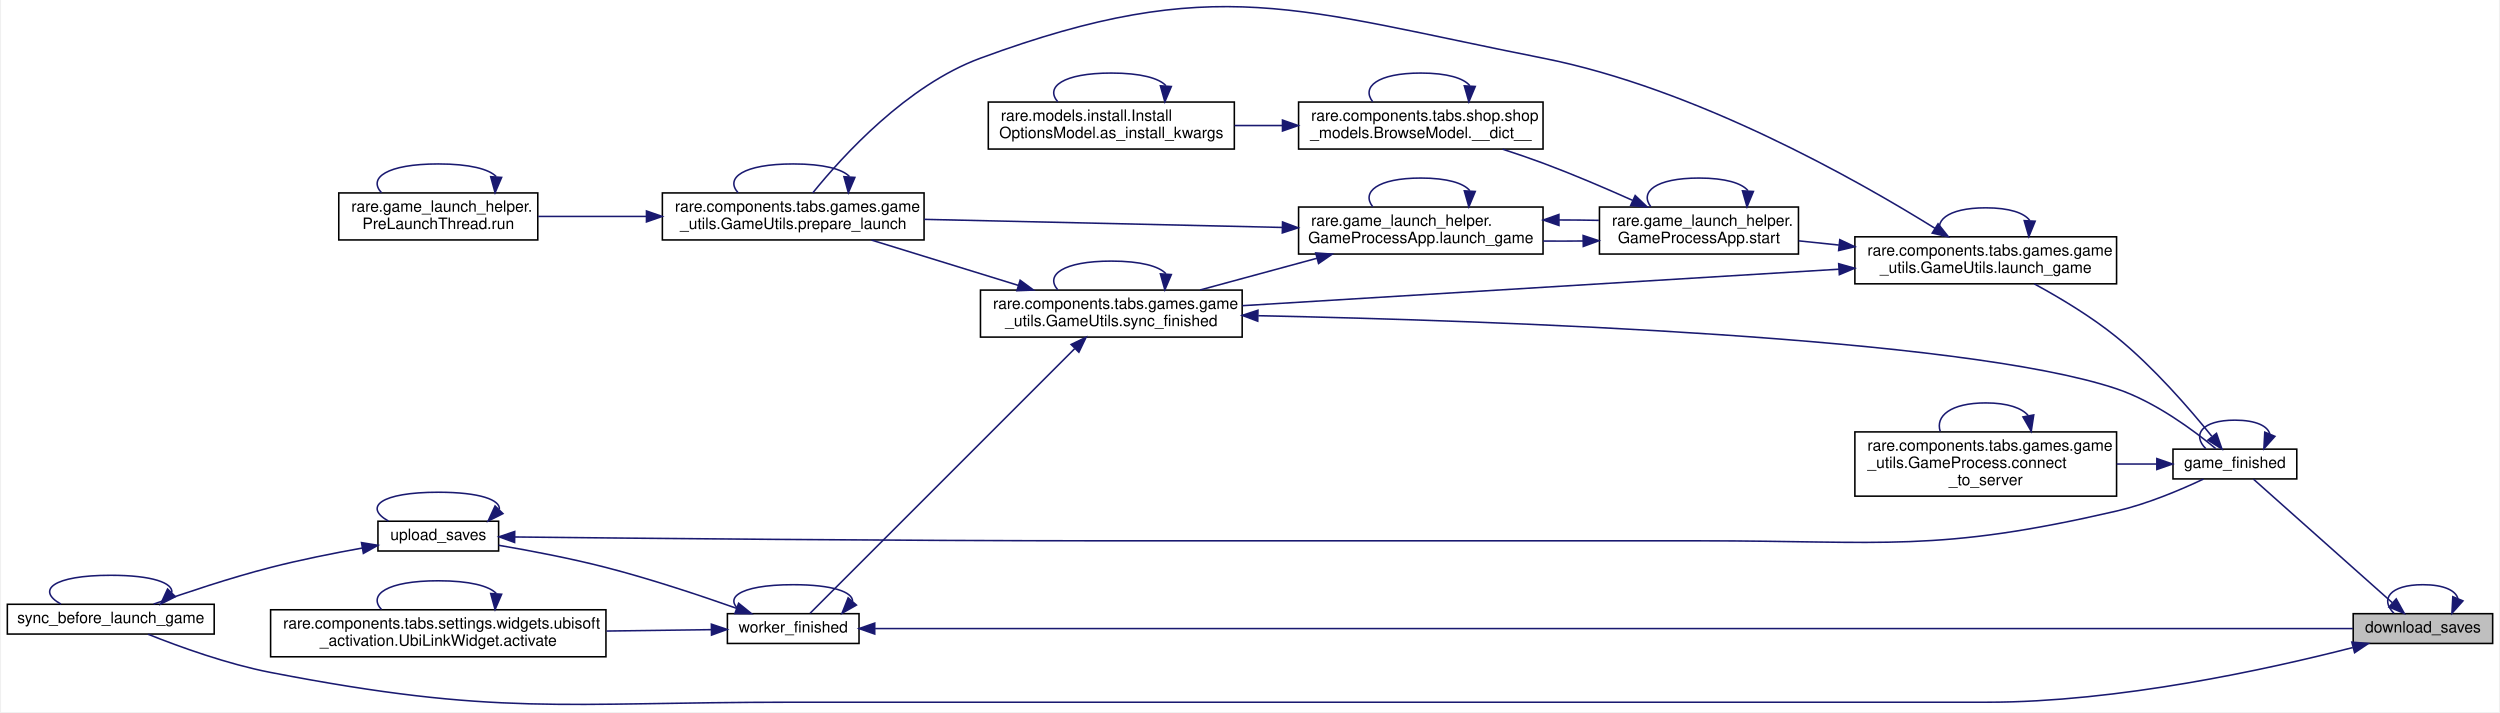
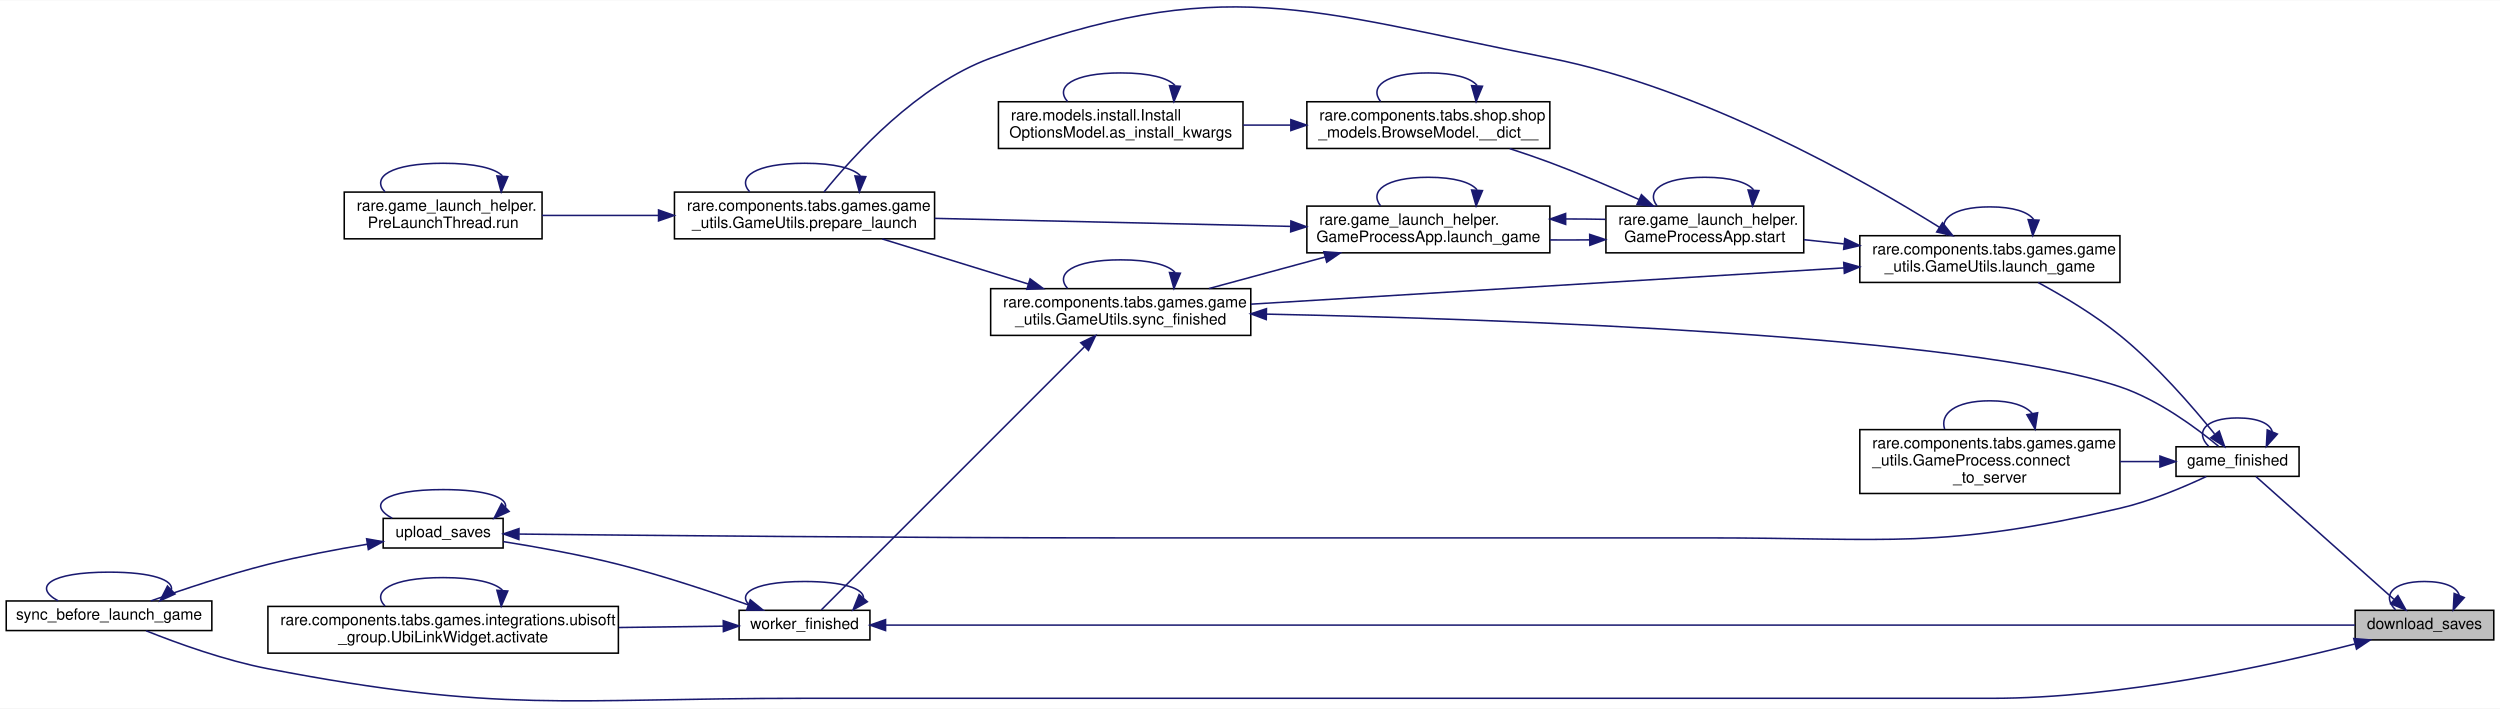
- <svg xmlns="http://www.w3.org/2000/svg" xmlns:xlink="http://www.w3.org/1999/xlink" width="1594pt" height="454pt" viewBox="0.00 0.00 1594.00 454.39">
-   <g id="graph0" class="graph" transform="scale(1 1) rotate(0) translate(4 450.39)">
-     <polygon fill="white" stroke="transparent" points="-4,4 -4,-450.39 1590,-450.39 1590,4 -4,4" />
+ <svg xmlns="http://www.w3.org/2000/svg" xmlns:xlink="http://www.w3.org/1999/xlink" width="1605pt" height="455pt" viewBox="0.00 0.00 1605.00 454.58">
+   <g id="graph0" class="graph" transform="scale(1 1) rotate(0) translate(4 450.58)">
+     <polygon fill="white" stroke="transparent" points="-4,4 -4,-450.58 1601,-450.58 1601,4 -4,4" />
    <g id="node1" class="node">
      <g id="a_node1">
        <a xlink:title=" ">
-           <polygon fill="#bfbfbf" stroke="black" points="1497,-39.77 1497,-58.77 1586,-58.77 1586,-39.77 1497,-39.77" />
-           <text text-anchor="middle" x="1541.5" y="-46.77" font-family="Helvetica,sans-Serif" font-size="10.00">download_saves</text>
+           <polygon fill="#bfbfbf" stroke="black" points="1508,-39.97 1508,-58.97 1597,-58.97 1597,-39.97 1508,-39.97" />
+           <text text-anchor="middle" x="1552.5" y="-46.97" font-family="Helvetica,sans-Serif" font-size="10.00">download_saves</text>
        </a>
      </g>
    </g>
    <g id="edge1" class="edge">
-       <path fill="none" stroke="midnightblue" d="M1563.82,-68.3C1562.6,-73.4 1555.16,-77.27 1541.5,-77.27 1520.17,-77.27 1514.01,-67.84 1523,-59.03" />
-       <polygon fill="midnightblue" stroke="midnightblue" points="1567.05,-66.94 1560,-59.03 1560.57,-69.61 1567.05,-66.94" />
+       <path fill="none" stroke="midnightblue" d="M1574.82,-68.5C1573.6,-73.6 1566.16,-77.47 1552.5,-77.47 1531.17,-77.47 1525.01,-68.03 1534,-59.23" />
+       <polygon fill="midnightblue" stroke="midnightblue" points="1578.05,-67.13 1571,-59.23 1571.57,-69.8 1578.05,-67.13" />
    </g>
    <g id="node2" class="node">
      <g id="a_node2">
        <a xlink:href="classrare_1_1components_1_1tabs_1_1games_1_1cloud__save__utils_1_1_cloud_save_utils.html#a970c7d031af196eae774c1e0fa78daab" target="_top" xlink:title=" ">
-           <polygon fill="white" stroke="black" points="1382,-144.77 1382,-163.77 1461,-163.77 1461,-144.77 1382,-144.77" />
-           <text text-anchor="middle" x="1421.5" y="-151.77" font-family="Helvetica,sans-Serif" font-size="10.00">game_finished</text>
+           <polygon fill="white" stroke="black" points="1393,-144.97 1393,-163.97 1472,-163.97 1472,-144.97 1393,-144.97" />
+           <text text-anchor="middle" x="1432.5" y="-151.97" font-family="Helvetica,sans-Serif" font-size="10.00">game_finished</text>
        </a>
      </g>
    </g>
    <g id="edge2" class="edge">
-       <path fill="none" stroke="midnightblue" d="M1521.93,-65.8C1497.01,-87.97 1453.54,-126.65 1433.36,-144.6" />
-       <polygon fill="midnightblue" stroke="midnightblue" points="1524.47,-68.22 1529.61,-58.96 1519.81,-62.99 1524.47,-68.22" />
+       <path fill="none" stroke="midnightblue" d="M1532.93,-65.99C1508.01,-88.17 1464.54,-126.85 1444.36,-144.8" />
+       <polygon fill="midnightblue" stroke="midnightblue" points="1535.47,-68.42 1540.61,-59.16 1530.81,-63.19 1535.47,-68.42" />
    </g>
    <g id="node15" class="node">
      <g id="a_node15">
        <a xlink:href="classrare_1_1components_1_1tabs_1_1games_1_1cloud__save__utils_1_1_cloud_save_utils.html#abb078ea24f03a8b8317000d4af7416de" target="_top" xlink:title=" ">
-           <polygon fill="white" stroke="black" points="0,-45.77 0,-64.77 132,-64.77 132,-45.77 0,-45.77" />
-           <text text-anchor="middle" x="66" y="-52.77" font-family="Helvetica,sans-Serif" font-size="10.00">sync_before_launch_game</text>
+           <polygon fill="white" stroke="black" points="0,-45.97 0,-64.97 132,-64.97 132,-45.97 0,-45.97" />
+           <text text-anchor="middle" x="66" y="-52.97" font-family="Helvetica,sans-Serif" font-size="10.00">sync_before_launch_game</text>
        </a>
      </g>
    </g>
    <g id="edge37" class="edge">
-       <path fill="none" stroke="midnightblue" d="M1496.73,-37.16C1442.46,-23.24 1346.9,-2.27 1263.5,-2.27 1263.5,-2.27 1263.5,-2.27 500.5,-2.27 352.48,-2.27 313.33,6.81 168,-21.27 140.39,-26.61 109.96,-37.59 89.79,-45.64" />
-       <polygon fill="midnightblue" stroke="midnightblue" points="1496.14,-40.62 1506.7,-39.76 1497.9,-33.85 1496.14,-40.62" />
+       <path fill="none" stroke="midnightblue" d="M1507.73,-37.36C1453.46,-23.43 1357.9,-2.47 1274.5,-2.47 1274.5,-2.47 1274.5,-2.47 511.5,-2.47 358.6,-2.47 318.15,7.41 168,-21.47 140.38,-26.78 109.96,-37.77 89.79,-45.82" />
+       <polygon fill="midnightblue" stroke="midnightblue" points="1507.14,-40.82 1517.7,-39.96 1508.9,-34.05 1507.14,-40.82" />
    </g>
    <g id="edge5" class="edge">
-       <path fill="none" stroke="midnightblue" d="M1443.82,-173.3C1442.6,-178.4 1435.16,-182.27 1421.5,-182.27 1400.17,-182.27 1394.01,-172.84 1403,-164.03" />
-       <polygon fill="midnightblue" stroke="midnightblue" points="1447.05,-171.94 1440,-164.03 1440.57,-174.61 1447.05,-171.94" />
+       <path fill="none" stroke="midnightblue" d="M1454.82,-173.5C1453.6,-178.6 1446.16,-182.47 1432.5,-182.47 1411.17,-182.47 1405.01,-173.03 1414,-164.23" />
+       <polygon fill="midnightblue" stroke="midnightblue" points="1458.05,-172.13 1451,-164.23 1451.57,-174.8 1458.05,-172.13" />
    </g>
    <g id="node3" class="node">
      <g id="a_node3">
        <a xlink:href="classrare_1_1components_1_1tabs_1_1games_1_1game__utils_1_1_game_process.html#a59c03cd7e6b87132c709e69907d4e0ed" target="_top" xlink:title=" ">
-           <polygon fill="white" stroke="black" points="1179,-133.77 1179,-174.77 1346,-174.77 1346,-133.77 1179,-133.77" />
-           <text text-anchor="start" x="1187" y="-162.77" font-family="Helvetica,sans-Serif" font-size="10.00">rare.components.tabs.games.game</text>
-           <text text-anchor="start" x="1187" y="-151.77" font-family="Helvetica,sans-Serif" font-size="10.00">_utils.GameProcess.connect</text>
-           <text text-anchor="middle" x="1262.5" y="-140.77" font-family="Helvetica,sans-Serif" font-size="10.00">_to_server</text>
+           <polygon fill="white" stroke="black" points="1190,-133.97 1190,-174.97 1357,-174.97 1357,-133.97 1190,-133.97" />
+           <text text-anchor="start" x="1198" y="-162.97" font-family="Helvetica,sans-Serif" font-size="10.00">rare.components.tabs.games.game</text>
+           <text text-anchor="start" x="1198" y="-151.97" font-family="Helvetica,sans-Serif" font-size="10.00">_utils.GameProcess.connect</text>
+           <text text-anchor="middle" x="1273.5" y="-140.97" font-family="Helvetica,sans-Serif" font-size="10.00">_to_server</text>
        </a>
      </g>
    </g>
    <g id="edge3" class="edge">
-       <path fill="none" stroke="midnightblue" d="M1371.65,-154.27C1363.49,-154.27 1354.83,-154.27 1346.09,-154.27" />
-       <polygon fill="midnightblue" stroke="midnightblue" points="1371.69,-157.77 1381.69,-154.27 1371.69,-150.77 1371.69,-157.77" />
+       <path fill="none" stroke="midnightblue" d="M1382.65,-154.47C1374.49,-154.47 1365.83,-154.47 1357.09,-154.47" />
+       <polygon fill="midnightblue" stroke="midnightblue" points="1382.69,-157.97 1392.69,-154.47 1382.69,-150.97 1382.69,-157.97" />
    </g>
    <g id="node4" class="node">
      <g id="a_node4">
        <a xlink:href="classrare_1_1components_1_1tabs_1_1games_1_1game__utils_1_1_game_utils.html#a6d84f785e188bb4dc5e05413dd1302ad" target="_top" xlink:title=" ">
-           <polygon fill="white" stroke="black" points="1179,-269.27 1179,-299.27 1346,-299.27 1346,-269.27 1179,-269.27" />
-           <text text-anchor="start" x="1187" y="-287.27" font-family="Helvetica,sans-Serif" font-size="10.00">rare.components.tabs.games.game</text>
-           <text text-anchor="middle" x="1262.5" y="-276.27" font-family="Helvetica,sans-Serif" font-size="10.00">_utils.GameUtils.launch_game</text>
+           <polygon fill="white" stroke="black" points="1190,-269.47 1190,-299.47 1357,-299.47 1357,-269.47 1190,-269.47" />
+           <text text-anchor="start" x="1198" y="-287.47" font-family="Helvetica,sans-Serif" font-size="10.00">rare.components.tabs.games.game</text>
+           <text text-anchor="middle" x="1273.5" y="-276.47" font-family="Helvetica,sans-Serif" font-size="10.00">_utils.GameUtils.launch_game</text>
        </a>
      </g>
    </g>
    <g id="edge6" class="edge">
-       <path fill="none" stroke="midnightblue" d="M1406.74,-172.02C1392.69,-189.44 1369.63,-216.1 1346,-235.27 1329.83,-248.39 1309.78,-260.38 1293.5,-269.22" />
-       <polygon fill="midnightblue" stroke="midnightblue" points="1409.76,-173.86 1413.23,-163.85 1404.27,-169.51 1409.76,-173.86" />
+       <path fill="none" stroke="midnightblue" d="M1417.74,-172.22C1403.69,-189.64 1380.63,-216.3 1357,-235.47 1340.83,-248.59 1320.78,-260.58 1304.5,-269.41" />
+       <polygon fill="midnightblue" stroke="midnightblue" points="1420.76,-174.05 1424.23,-164.04 1415.27,-169.7 1420.76,-174.05" />
    </g>
    <g id="edge4" class="edge">
-       <path fill="none" stroke="midnightblue" d="M1289.68,-185.13C1285.64,-189.97 1276.58,-193.27 1262.5,-193.27 1239.97,-193.27 1230.29,-184.81 1233.46,-175.14" />
-       <polygon fill="midnightblue" stroke="midnightblue" points="1293.15,-185.61 1291.54,-175.14 1286.27,-184.33 1293.15,-185.61" />
+       <path fill="none" stroke="midnightblue" d="M1300.68,-185.32C1296.64,-190.17 1287.58,-193.47 1273.5,-193.47 1250.97,-193.47 1241.29,-185.01 1244.46,-175.33" />
+       <polygon fill="midnightblue" stroke="midnightblue" points="1304.15,-185.8 1302.54,-175.33 1297.27,-184.53 1304.15,-185.8" />
    </g>
    <g id="edge7" class="edge">
-       <path fill="none" stroke="midnightblue" d="M1290.57,-309.73C1287.09,-314.45 1277.73,-317.77 1262.5,-317.77 1237.5,-317.77 1228.33,-308.83 1234.97,-299.43" />
-       <polygon fill="midnightblue" stroke="midnightblue" points="1294.05,-309.23 1290.03,-299.43 1287.06,-309.6 1294.05,-309.23" />
+       <path fill="none" stroke="midnightblue" d="M1301.57,-309.93C1298.09,-314.65 1288.73,-317.97 1273.5,-317.97 1248.5,-317.97 1239.33,-309.03 1245.97,-299.63" />
+       <polygon fill="midnightblue" stroke="midnightblue" points="1305.05,-309.43 1301.03,-299.63 1298.06,-309.8 1305.05,-309.43" />
    </g>
    <g id="node5" class="node">
      <g id="a_node5">
        <a xlink:href="classrare_1_1components_1_1tabs_1_1games_1_1game__utils_1_1_game_utils.html#a4edad8bd72770b4d0924575036a40a3c" target="_top" xlink:title=" ">
-           <polygon fill="white" stroke="black" points="418,-297.27 418,-327.27 585,-327.27 585,-297.27 418,-297.27" />
-           <text text-anchor="start" x="426" y="-315.27" font-family="Helvetica,sans-Serif" font-size="10.00">rare.components.tabs.games.game</text>
-           <text text-anchor="middle" x="501.5" y="-304.27" font-family="Helvetica,sans-Serif" font-size="10.00">_utils.GameUtils.prepare_launch</text>
+           <polygon fill="white" stroke="black" points="429,-297.47 429,-327.47 596,-327.47 596,-297.47 429,-297.47" />
+           <text text-anchor="start" x="437" y="-315.47" font-family="Helvetica,sans-Serif" font-size="10.00">rare.components.tabs.games.game</text>
+           <text text-anchor="middle" x="512.5" y="-304.47" font-family="Helvetica,sans-Serif" font-size="10.00">_utils.GameUtils.prepare_launch</text>
        </a>
      </g>
    </g>
    <g id="edge8" class="edge">
-       <path fill="none" stroke="midnightblue" d="M1230.22,-304.62C1179.96,-335.88 1077.02,-394.11 980,-413.27 823.47,-444.19 770.72,-468.42 621,-413.27 574.07,-395.99 533.09,-350.94 513.96,-327.28" />
-       <polygon fill="midnightblue" stroke="midnightblue" points="1232.08,-307.58 1238.69,-299.29 1228.36,-301.65 1232.08,-307.58" />
+       <path fill="none" stroke="midnightblue" d="M1241.22,-304.82C1190.96,-336.07 1088.02,-394.31 991,-413.47 834.47,-444.38 781.72,-468.62 632,-413.47 585.07,-396.18 544.09,-351.14 524.96,-327.48" />
+       <polygon fill="midnightblue" stroke="midnightblue" points="1243.08,-307.78 1249.69,-299.49 1239.36,-301.85 1243.08,-307.78" />
    </g>
    <g id="node7" class="node">
      <g id="a_node7">
        <a xlink:href="classrare_1_1game__launch__helper_1_1_game_process_app.html#a711d1d7df9874db34971779c941c4e5e" target="_top" xlink:title=" ">
-           <polygon fill="white" stroke="black" points="1016,-288.27 1016,-318.27 1143,-318.27 1143,-288.27 1016,-288.27" />
-           <text text-anchor="start" x="1024" y="-306.27" font-family="Helvetica,sans-Serif" font-size="10.00">rare.game_launch_helper.</text>
-           <text text-anchor="middle" x="1079.5" y="-295.27" font-family="Helvetica,sans-Serif" font-size="10.00">GameProcessApp.start</text>
+           <polygon fill="white" stroke="black" points="1027,-288.47 1027,-318.47 1154,-318.47 1154,-288.47 1027,-288.47" />
+           <text text-anchor="start" x="1035" y="-306.47" font-family="Helvetica,sans-Serif" font-size="10.00">rare.game_launch_helper.</text>
+           <text text-anchor="middle" x="1090.5" y="-295.47" font-family="Helvetica,sans-Serif" font-size="10.00">GameProcessApp.start</text>
        </a>
      </g>
    </g>
    <g id="edge12" class="edge">
-       <path fill="none" stroke="midnightblue" d="M1168.77,-294.01C1160.1,-294.92 1151.45,-295.82 1143.16,-296.69" />
-       <polygon fill="midnightblue" stroke="midnightblue" points="1169.37,-297.46 1178.94,-292.94 1168.63,-290.5 1169.37,-297.46" />
+       <path fill="none" stroke="midnightblue" d="M1179.77,-294.2C1171.1,-295.11 1162.45,-296.02 1154.16,-296.89" />
+       <polygon fill="midnightblue" stroke="midnightblue" points="1180.37,-297.66 1189.94,-293.13 1179.63,-290.7 1180.37,-297.66" />
    </g>
    <g id="node11" class="node">
      <g id="a_node11">
        <a xlink:href="classrare_1_1components_1_1tabs_1_1games_1_1game__utils_1_1_game_utils.html#aa5166679a6b1c69dd24d2e6faa34dc7b" target="_top" xlink:title=" ">
-           <polygon fill="white" stroke="black" points="621,-235.27 621,-265.27 788,-265.27 788,-235.27 621,-235.27" />
-           <text text-anchor="start" x="629" y="-253.27" font-family="Helvetica,sans-Serif" font-size="10.00">rare.components.tabs.games.game</text>
-           <text text-anchor="middle" x="704.5" y="-242.27" font-family="Helvetica,sans-Serif" font-size="10.00">_utils.GameUtils.sync_finished</text>
+           <polygon fill="white" stroke="black" points="632,-235.47 632,-265.47 799,-265.47 799,-235.47 632,-235.47" />
+           <text text-anchor="start" x="640" y="-253.47" font-family="Helvetica,sans-Serif" font-size="10.00">rare.components.tabs.games.game</text>
+           <text text-anchor="middle" x="715.5" y="-242.47" font-family="Helvetica,sans-Serif" font-size="10.00">_utils.GameUtils.sync_finished</text>
        </a>
      </g>
    </g>
    <g id="edge36" class="edge">
-       <path fill="none" stroke="midnightblue" d="M1168.79,-278.6C1062.53,-272.1 889.97,-261.55 788.14,-255.32" />
-       <polygon fill="midnightblue" stroke="midnightblue" points="1168.67,-282.1 1178.86,-279.22 1169.09,-275.11 1168.67,-282.1" />
+       <path fill="none" stroke="midnightblue" d="M1179.79,-278.8C1073.53,-272.3 900.97,-261.75 799.14,-255.52" />
+       <polygon fill="midnightblue" stroke="midnightblue" points="1179.67,-282.3 1189.86,-279.42 1180.09,-275.31 1179.67,-282.3" />
    </g>
    <g id="edge9" class="edge">
-       <path fill="none" stroke="midnightblue" d="M537.39,-337.73C532.94,-342.45 520.97,-345.77 501.5,-345.77 469.54,-345.77 457.81,-336.83 466.3,-327.43" />
-       <polygon fill="midnightblue" stroke="midnightblue" points="540.86,-337.17 536.7,-327.43 533.88,-337.64 540.86,-337.17" />
+       <path fill="none" stroke="midnightblue" d="M548.39,-337.93C543.94,-342.65 531.97,-345.97 512.5,-345.97 480.54,-345.97 468.81,-337.03 477.3,-327.63" />
+       <polygon fill="midnightblue" stroke="midnightblue" points="551.86,-337.37 547.7,-327.63 544.88,-337.84 551.86,-337.37" />
    </g>
    <g id="node6" class="node">
      <g id="a_node6">
        <a xlink:href="classrare_1_1game__launch__helper_1_1_pre_launch_thread.html#a670fe67276cb94775a042958fe2c79d4" target="_top" xlink:title=" ">
-           <polygon fill="white" stroke="black" points="211.5,-297.27 211.5,-327.27 338.5,-327.27 338.5,-297.27 211.5,-297.27" />
-           <text text-anchor="start" x="219.5" y="-315.27" font-family="Helvetica,sans-Serif" font-size="10.00">rare.game_launch_helper.</text>
-           <text text-anchor="middle" x="275" y="-304.27" font-family="Helvetica,sans-Serif" font-size="10.00">PreLaunchThread.run</text>
+           <polygon fill="white" stroke="black" points="217,-297.47 217,-327.47 344,-327.47 344,-297.47 217,-297.47" />
+           <text text-anchor="start" x="225" y="-315.47" font-family="Helvetica,sans-Serif" font-size="10.00">rare.game_launch_helper.</text>
+           <text text-anchor="middle" x="280.5" y="-304.47" font-family="Helvetica,sans-Serif" font-size="10.00">PreLaunchThread.run</text>
        </a>
      </g>
    </g>
    <g id="edge10" class="edge">
-       <path fill="none" stroke="midnightblue" d="M407.65,-312.27C384.47,-312.27 360.14,-312.27 338.79,-312.27" />
-       <polygon fill="midnightblue" stroke="midnightblue" points="407.86,-315.77 417.86,-312.27 407.86,-308.77 407.86,-315.77" />
+       <path fill="none" stroke="midnightblue" d="M418.53,-312.47C393.47,-312.47 366.97,-312.47 344.01,-312.47" />
+       <polygon fill="midnightblue" stroke="midnightblue" points="418.79,-315.97 428.79,-312.47 418.79,-308.97 418.79,-315.97" />
    </g>
    <g id="edge11" class="edge">
-       <path fill="none" stroke="midnightblue" d="M311.96,-337.73C307.37,-342.45 295.05,-345.77 275,-345.77 242.09,-345.77 230.01,-336.83 238.75,-327.43" />
-       <polygon fill="midnightblue" stroke="midnightblue" points="315.43,-337.17 311.25,-327.43 308.45,-337.65 315.43,-337.17" />
+       <path fill="none" stroke="midnightblue" d="M318.53,-337.93C313.81,-342.65 301.13,-345.97 280.5,-345.97 246.64,-345.97 234.21,-337.03 243.21,-327.63" />
+       <polygon fill="midnightblue" stroke="midnightblue" points="321.99,-337.35 317.79,-327.63 315.01,-337.85 321.99,-337.35" />
    </g>
    <g id="edge35" class="edge">
-       <path fill="none" stroke="midnightblue" d="M1110.77,-328.73C1106.89,-333.45 1096.47,-336.77 1079.5,-336.77 1051.66,-336.77 1041.43,-327.83 1048.83,-318.43" />
-       <polygon fill="midnightblue" stroke="midnightblue" points="1114.25,-328.21 1110.17,-318.43 1107.26,-328.62 1114.25,-328.21" />
+       <path fill="none" stroke="midnightblue" d="M1121.77,-328.93C1117.89,-333.65 1107.47,-336.97 1090.5,-336.97 1062.66,-336.97 1052.43,-328.03 1059.83,-318.63" />
+       <polygon fill="midnightblue" stroke="midnightblue" points="1125.25,-328.41 1121.17,-318.63 1118.26,-328.81 1125.25,-328.41" />
    </g>
    <g id="node8" class="node">
      <g id="a_node8">
        <a xlink:href="classrare_1_1components_1_1tabs_1_1shop_1_1shop__models_1_1_browse_model.html#a563276b55376fdd9f495c321c5408906" target="_top" xlink:title=" ">
-           <polygon fill="white" stroke="black" points="824,-355.27 824,-385.27 980,-385.27 980,-355.27 824,-355.27" />
-           <text text-anchor="start" x="832" y="-373.27" font-family="Helvetica,sans-Serif" font-size="10.00">rare.components.tabs.shop.shop</text>
-           <text text-anchor="middle" x="902" y="-362.27" font-family="Helvetica,sans-Serif" font-size="10.00">_models.BrowseModel.__dict__</text>
+           <polygon fill="white" stroke="black" points="835,-355.47 835,-385.47 991,-385.47 991,-355.47 835,-355.47" />
+           <text text-anchor="start" x="843" y="-373.47" font-family="Helvetica,sans-Serif" font-size="10.00">rare.components.tabs.shop.shop</text>
+           <text text-anchor="middle" x="913" y="-362.47" font-family="Helvetica,sans-Serif" font-size="10.00">_models.BrowseModel.__dict__</text>
        </a>
      </g>
    </g>
    <g id="edge13" class="edge">
-       <path fill="none" stroke="midnightblue" d="M1037.14,-322.53C1019.68,-330.34 999.03,-339.18 980,-346.27 971.73,-349.35 962.87,-352.37 954.21,-355.17" />
-       <polygon fill="midnightblue" stroke="midnightblue" points="1038.81,-325.62 1046.48,-318.31 1035.92,-319.24 1038.81,-325.62" />
+       <path fill="none" stroke="midnightblue" d="M1048.14,-322.73C1030.68,-330.54 1010.03,-339.37 991,-346.47 982.73,-349.55 973.87,-352.57 965.21,-355.37" />
+       <polygon fill="midnightblue" stroke="midnightblue" points="1049.81,-325.81 1057.48,-318.51 1046.92,-319.43 1049.81,-325.81" />
    </g>
    <g id="node10" class="node">
      <g id="a_node10">
        <a xlink:href="classrare_1_1game__launch__helper_1_1_game_process_app.html#a62864ecc73de3f9e4a009737d0c01f01" target="_top" xlink:title=" ">
-           <polygon fill="white" stroke="black" points="824,-288.27 824,-318.27 980,-318.27 980,-288.27 824,-288.27" />
-           <text text-anchor="start" x="832" y="-306.27" font-family="Helvetica,sans-Serif" font-size="10.00">rare.game_launch_helper.</text>
-           <text text-anchor="middle" x="902" y="-295.27" font-family="Helvetica,sans-Serif" font-size="10.00">GameProcessApp.launch_game</text>
+           <polygon fill="white" stroke="black" points="835,-288.47 835,-318.47 991,-318.47 991,-288.47 835,-288.47" />
+           <text text-anchor="start" x="843" y="-306.47" font-family="Helvetica,sans-Serif" font-size="10.00">rare.game_launch_helper.</text>
+           <text text-anchor="middle" x="913" y="-295.47" font-family="Helvetica,sans-Serif" font-size="10.00">GameProcessApp.launch_game</text>
        </a>
      </g>
    </g>
    <g id="edge17" class="edge">
-       <path fill="none" stroke="midnightblue" d="M1005.52,-296.61C997.14,-296.51 988.57,-296.5 980.13,-296.57" />
-       <polygon fill="midnightblue" stroke="midnightblue" points="1005.58,-300.11 1015.64,-296.77 1005.69,-293.11 1005.58,-300.11" />
+       <path fill="none" stroke="midnightblue" d="M1016.52,-296.8C1008.14,-296.71 999.57,-296.69 991.13,-296.76" />
+       <polygon fill="midnightblue" stroke="midnightblue" points="1016.58,-300.31 1026.64,-296.97 1016.69,-293.31 1016.58,-300.31" />
    </g>
    <g id="edge14" class="edge">
-       <path fill="none" stroke="midnightblue" d="M933.27,-395.73C929.39,-400.45 918.97,-403.77 902,-403.77 874.16,-403.77 863.93,-394.83 871.33,-385.43" />
-       <polygon fill="midnightblue" stroke="midnightblue" points="936.75,-395.21 932.67,-385.43 929.76,-395.62 936.75,-395.21" />
+       <path fill="none" stroke="midnightblue" d="M944.27,-395.93C940.39,-400.65 929.97,-403.97 913,-403.97 885.16,-403.97 874.93,-395.03 882.33,-385.63" />
+       <polygon fill="midnightblue" stroke="midnightblue" points="947.75,-395.41 943.67,-385.63 940.76,-395.81 947.75,-395.41" />
    </g>
    <g id="node9" class="node">
      <g id="a_node9">
        <a xlink:href="classrare_1_1models_1_1install_1_1_install_options_model.html#aa751cfbb4ac95de3ceb26796312aeab8" target="_top" xlink:title=" ">
-           <polygon fill="white" stroke="black" points="626,-355.27 626,-385.27 783,-385.27 783,-355.27 626,-355.27" />
-           <text text-anchor="start" x="634" y="-373.27" font-family="Helvetica,sans-Serif" font-size="10.00">rare.models.install.Install</text>
-           <text text-anchor="middle" x="704.5" y="-362.27" font-family="Helvetica,sans-Serif" font-size="10.00">OptionsModel.as_install_kwargs</text>
+           <polygon fill="white" stroke="black" points="637,-355.47 637,-385.47 794,-385.47 794,-355.47 637,-355.47" />
+           <text text-anchor="start" x="645" y="-373.47" font-family="Helvetica,sans-Serif" font-size="10.00">rare.models.install.Install</text>
+           <text text-anchor="middle" x="715.5" y="-362.47" font-family="Helvetica,sans-Serif" font-size="10.00">OptionsModel.as_install_kwargs</text>
        </a>
      </g>
    </g>
    <g id="edge15" class="edge">
-       <path fill="none" stroke="midnightblue" d="M813.64,-370.27C803.49,-370.27 793.18,-370.27 783.17,-370.27" />
-       <polygon fill="midnightblue" stroke="midnightblue" points="813.73,-373.77 823.73,-370.27 813.73,-366.77 813.73,-373.77" />
+       <path fill="none" stroke="midnightblue" d="M824.64,-370.47C814.49,-370.47 804.18,-370.47 794.17,-370.47" />
+       <polygon fill="midnightblue" stroke="midnightblue" points="824.73,-373.97 834.73,-370.47 824.73,-366.97 824.73,-373.97" />
    </g>
    <g id="edge16" class="edge">
-       <path fill="none" stroke="midnightblue" d="M739.33,-395.73C735,-400.45 723.4,-403.77 704.5,-403.77 673.49,-403.77 662.11,-394.83 670.34,-385.43" />
-       <polygon fill="midnightblue" stroke="midnightblue" points="742.8,-395.18 738.66,-385.43 735.81,-395.64 742.8,-395.18" />
+       <path fill="none" stroke="midnightblue" d="M750.33,-395.93C746,-400.65 734.4,-403.97 715.5,-403.97 684.49,-403.97 673.11,-395.03 681.34,-385.63" />
+       <polygon fill="midnightblue" stroke="midnightblue" points="753.8,-395.38 749.66,-385.63 746.81,-395.83 753.8,-395.38" />
    </g>
    <g id="edge19" class="edge">
-       <path fill="none" stroke="midnightblue" d="M813.43,-305.25C745.43,-306.78 651.79,-308.9 585.08,-310.41" />
-       <polygon fill="midnightblue" stroke="midnightblue" points="813.77,-308.74 823.69,-305.02 813.62,-301.74 813.77,-308.74" />
+       <path fill="none" stroke="midnightblue" d="M824.43,-305.45C756.43,-306.98 662.79,-309.1 596.08,-310.6" />
+       <polygon fill="midnightblue" stroke="midnightblue" points="824.77,-308.94 834.69,-305.21 824.62,-301.94 824.77,-308.94" />
    </g>
    <g id="edge20" class="edge">
-       <path fill="none" stroke="midnightblue" d="M990.19,-310.02C998.77,-310.02 1007.37,-309.94 1015.64,-309.77" />
-       <polygon fill="midnightblue" stroke="midnightblue" points="990.15,-306.52 980.13,-309.98 990.12,-313.52 990.15,-306.52" />
+       <path fill="none" stroke="midnightblue" d="M1001.19,-310.22C1009.77,-310.22 1018.37,-310.14 1026.64,-309.97" />
+       <polygon fill="midnightblue" stroke="midnightblue" points="1001.15,-306.72 991.13,-310.17 1001.12,-313.72 1001.15,-306.72" />
    </g>
    <g id="edge18" class="edge">
-       <path fill="none" stroke="midnightblue" d="M933.27,-328.73C929.39,-333.45 918.97,-336.77 902,-336.77 874.16,-336.77 863.93,-327.83 871.33,-318.43" />
-       <polygon fill="midnightblue" stroke="midnightblue" points="936.75,-328.21 932.67,-318.43 929.76,-328.62 936.75,-328.21" />
+       <path fill="none" stroke="midnightblue" d="M944.27,-328.93C940.39,-333.65 929.97,-336.97 913,-336.97 885.16,-336.97 874.93,-328.03 882.33,-318.63" />
+       <polygon fill="midnightblue" stroke="midnightblue" points="947.75,-328.41 943.67,-318.63 940.76,-328.81 947.75,-328.41" />
    </g>
    <g id="edge21" class="edge">
-       <path fill="none" stroke="midnightblue" d="M835.7,-285.57C811.53,-279.02 784.37,-271.65 761.14,-265.35" />
-       <polygon fill="midnightblue" stroke="midnightblue" points="834.93,-288.99 845.5,-288.23 836.76,-282.23 834.93,-288.99" />
+       <path fill="none" stroke="midnightblue" d="M846.7,-285.77C822.53,-279.21 795.37,-271.85 772.14,-265.55" />
+       <polygon fill="midnightblue" stroke="midnightblue" points="845.93,-289.18 856.5,-288.42 847.76,-282.43 845.93,-289.18" />
    </g>
    <g id="edge22" class="edge">
-       <path fill="none" stroke="midnightblue" d="M798.28,-248.92C950.71,-245.76 1247.11,-235.44 1346,-202.27 1370.8,-193.95 1395.51,-175.52 1409.32,-164.07" />
-       <polygon fill="midnightblue" stroke="midnightblue" points="797.93,-245.42 788,-249.13 798.07,-252.42 797.93,-245.42" />
+       <path fill="none" stroke="midnightblue" d="M809.28,-249.12C961.71,-245.96 1258.11,-235.63 1357,-202.47 1381.8,-194.15 1406.51,-175.71 1420.32,-164.26" />
+       <polygon fill="midnightblue" stroke="midnightblue" points="808.93,-245.62 799,-249.32 809.07,-252.62 808.93,-245.62" />
    </g>
    <g id="edge23" class="edge">
-       <path fill="none" stroke="midnightblue" d="M645.02,-268.31C615.31,-277.47 579.63,-288.48 551.41,-297.19" />
-       <polygon fill="midnightblue" stroke="midnightblue" points="646.32,-271.57 654.84,-265.28 644.26,-264.88 646.32,-271.57" />
+       <path fill="none" stroke="midnightblue" d="M656.02,-268.51C626.31,-277.67 590.63,-288.68 562.41,-297.38" />
+       <polygon fill="midnightblue" stroke="midnightblue" points="657.32,-271.77 665.84,-265.48 655.26,-265.08 657.32,-271.77" />
    </g>
    <g id="edge24" class="edge">
-       <path fill="none" stroke="midnightblue" d="M739.33,-275.73C735,-280.45 723.4,-283.77 704.5,-283.77 673.49,-283.77 662.11,-274.83 670.34,-265.43" />
-       <polygon fill="midnightblue" stroke="midnightblue" points="742.8,-275.18 738.66,-265.43 735.81,-275.64 742.8,-275.18" />
+       <path fill="none" stroke="midnightblue" d="M750.33,-275.93C746,-280.65 734.4,-283.97 715.5,-283.97 684.49,-283.97 673.11,-275.03 681.34,-265.63" />
+       <polygon fill="midnightblue" stroke="midnightblue" points="753.8,-275.38 749.66,-265.63 746.81,-275.83 753.8,-275.38" />
    </g>
    <g id="node12" class="node">
      <g id="a_node12">
        <a xlink:href="classrare_1_1components_1_1tabs_1_1games_1_1cloud__save__utils_1_1_cloud_save_utils.html#a305cbdbdf1c59aacea30610a562ac40d" target="_top" xlink:title=" ">
-           <polygon fill="white" stroke="black" points="459.5,-39.77 459.5,-58.77 543.5,-58.77 543.5,-39.77 459.5,-39.77" />
-           <text text-anchor="middle" x="501.5" y="-46.77" font-family="Helvetica,sans-Serif" font-size="10.00">worker_finished</text>
+           <polygon fill="white" stroke="black" points="470.5,-39.97 470.5,-58.97 554.5,-58.97 554.5,-39.97 470.5,-39.97" />
+           <text text-anchor="middle" x="512.5" y="-46.97" font-family="Helvetica,sans-Serif" font-size="10.00">worker_finished</text>
        </a>
      </g>
    </g>
    <g id="edge25" class="edge">
-       <path fill="none" stroke="midnightblue" d="M681.12,-227.89C637.53,-184.31 542.86,-89.63 512.26,-59.03" />
-       <polygon fill="midnightblue" stroke="midnightblue" points="678.85,-230.57 688.39,-235.16 683.8,-225.62 678.85,-230.57" />
+       <path fill="none" stroke="midnightblue" d="M692.12,-228.09C648.53,-184.5 553.86,-89.83 523.26,-59.22" />
+       <polygon fill="midnightblue" stroke="midnightblue" points="689.85,-230.76 699.39,-235.36 694.8,-225.82 689.85,-230.76" />
    </g>
    <g id="edge28" class="edge">
-       <path fill="none" stroke="midnightblue" d="M553.74,-49.27C629.61,-49.27 776.28,-49.27 901,-49.27 1263.5,-49.27 1263.5,-49.27 1263.5,-49.27 1345.97,-49.27 1442.26,-49.27 1496.84,-49.27" />
-       <polygon fill="midnightblue" stroke="midnightblue" points="553.52,-45.77 543.52,-49.27 553.52,-52.77 553.52,-45.77" />
+       <path fill="none" stroke="midnightblue" d="M564.74,-49.47C640.61,-49.47 787.28,-49.47 912,-49.47 1274.5,-49.47 1274.5,-49.47 1274.5,-49.47 1356.97,-49.47 1453.26,-49.47 1507.84,-49.47" />
+       <polygon fill="midnightblue" stroke="midnightblue" points="564.52,-45.97 554.52,-49.47 564.52,-52.97 564.52,-45.97" />
    </g>
    <g id="edge34" class="edge">
-       <path fill="none" stroke="midnightblue" d="M539.37,-66.78C539.37,-72.61 526.74,-77.27 501.5,-77.27 465.6,-77.27 455.22,-67.84 470.37,-59.03" />
-       <polygon fill="midnightblue" stroke="midnightblue" points="541.84,-64.27 532.63,-59.03 536.56,-68.87 541.84,-64.27" />
+       <path fill="none" stroke="midnightblue" d="M550.37,-66.97C550.37,-72.8 537.74,-77.47 512.5,-77.47 476.6,-77.47 466.22,-68.03 481.37,-59.23" />
+       <polygon fill="midnightblue" stroke="midnightblue" points="552.84,-64.47 543.63,-59.23 547.56,-69.07 552.84,-64.47" />
    </g>
    <g id="node13" class="node">
      <g id="a_node13">
-         <a xlink:href="classrare_1_1components_1_1tabs_1_1settings_1_1widgets_1_1ubisoft__activation_1_1_ubi_link_widget.html#a8f9705707225e3a806138596d5edae0d" target="_top" xlink:title=" ">
-           <polygon fill="white" stroke="black" points="168,-31.27 168,-61.27 382,-61.27 382,-31.27 168,-31.27" />
-           <text text-anchor="start" x="176" y="-49.27" font-family="Helvetica,sans-Serif" font-size="10.00">rare.components.tabs.settings.widgets.ubisoft</text>
-           <text text-anchor="middle" x="275" y="-38.27" font-family="Helvetica,sans-Serif" font-size="10.00">_activation.UbiLinkWidget.activate</text>
+         <a xlink:href="classrare_1_1components_1_1tabs_1_1games_1_1integrations_1_1ubisoft__group_1_1_ubi_link_widget.html#a8f9705707225e3a806138596d5edae0d" target="_top" xlink:title=" ">
+           <polygon fill="white" stroke="black" points="168,-31.47 168,-61.47 393,-61.47 393,-31.47 168,-31.47" />
+           <text text-anchor="start" x="176" y="-49.47" font-family="Helvetica,sans-Serif" font-size="10.00">rare.components.tabs.games.integrations.ubisoft</text>
+           <text text-anchor="middle" x="280.5" y="-38.47" font-family="Helvetica,sans-Serif" font-size="10.00">_group.UbiLinkWidget.activate</text>
        </a>
      </g>
    </g>
    <g id="edge26" class="edge">
-       <path fill="none" stroke="midnightblue" d="M449.25,-48.59C429.3,-48.32 405.66,-48 382.35,-47.69" />
-       <polygon fill="midnightblue" stroke="midnightblue" points="449.28,-52.09 459.32,-48.72 449.37,-45.09 449.28,-52.09" />
+       <path fill="none" stroke="midnightblue" d="M460.33,-48.8C440.43,-48.54 416.79,-48.23 393.32,-47.93" />
+       <polygon fill="midnightblue" stroke="midnightblue" points="460.34,-52.3 470.38,-48.93 460.43,-45.3 460.34,-52.3" />
    </g>
    <g id="node14" class="node">
      <g id="a_node14">
        <a xlink:href="classrare_1_1components_1_1tabs_1_1games_1_1cloud__save__utils_1_1_cloud_save_utils.html#aabe920f2c8b262a0d16df2ef0ceafad8" target="_top" xlink:title=" ">
-           <polygon fill="white" stroke="black" points="236.5,-98.77 236.5,-117.77 313.5,-117.77 313.5,-98.77 236.5,-98.77" />
-           <text text-anchor="middle" x="275" y="-105.77" font-family="Helvetica,sans-Serif" font-size="10.00">upload_saves</text>
+           <polygon fill="white" stroke="black" points="242,-98.97 242,-117.97 319,-117.97 319,-98.97 242,-98.97" />
+           <text text-anchor="middle" x="280.5" y="-105.97" font-family="Helvetica,sans-Serif" font-size="10.00">upload_saves</text>
        </a>
      </g>
    </g>
    <g id="edge29" class="edge">
-       <path fill="none" stroke="midnightblue" d="M465.41,-62.17C442.01,-70.43 410.44,-80.94 382,-88.27 359.51,-94.07 333.94,-98.94 313.55,-102.42" />
-       <polygon fill="midnightblue" stroke="midnightblue" points="466.66,-65.44 474.9,-58.78 464.3,-58.85 466.66,-65.44" />
+       <path fill="none" stroke="midnightblue" d="M476.43,-62.45C453.04,-70.75 421.48,-81.27 393,-88.47 368.69,-94.62 340.94,-99.6 319.2,-103.06" />
+       <polygon fill="midnightblue" stroke="midnightblue" points="477.69,-65.72 485.92,-59.05 475.32,-59.13 477.69,-65.72" />
    </g>
    <g id="edge27" class="edge">
-       <path fill="none" stroke="midnightblue" d="M311.96,-71.73C307.37,-76.45 295.05,-79.77 275,-79.77 242.09,-79.77 230.01,-70.83 238.75,-61.43" />
-       <polygon fill="midnightblue" stroke="midnightblue" points="315.43,-71.17 311.25,-61.43 308.45,-71.65 315.43,-71.17" />
+       <path fill="none" stroke="midnightblue" d="M318.53,-71.93C313.81,-76.65 301.13,-79.97 280.5,-79.97 246.64,-79.97 234.21,-71.03 243.21,-61.63" />
+       <polygon fill="midnightblue" stroke="midnightblue" points="321.99,-71.35 317.79,-61.63 315.01,-71.85 321.99,-71.35" />
    </g>
    <g id="edge30" class="edge">
-       <path fill="none" stroke="midnightblue" d="M323.87,-107.72C402.92,-106.85 565.7,-105.27 703.5,-105.27 1080.5,-105.27 1080.5,-105.27 1080.5,-105.27 1198.8,-105.27 1230.74,-97.63 1346,-124.27 1365.56,-128.79 1386.69,-137.72 1401.43,-144.67" />
-       <polygon fill="midnightblue" stroke="midnightblue" points="323.7,-104.22 313.74,-107.83 323.78,-111.22 323.7,-104.22" />
+       <path fill="none" stroke="midnightblue" d="M329.37,-107.92C409.2,-107.05 574.57,-105.47 714.5,-105.47 1091.5,-105.47 1091.5,-105.47 1091.5,-105.47 1209.8,-105.47 1241.74,-97.83 1357,-124.47 1376.56,-128.99 1397.69,-137.92 1412.43,-144.86" />
+       <polygon fill="midnightblue" stroke="midnightblue" points="329.11,-104.42 319.15,-108.03 329.18,-111.42 329.11,-104.42" />
    </g>
    <g id="edge33" class="edge">
-       <path fill="none" stroke="midnightblue" d="M313.97,-125.29C314.71,-131.34 301.72,-136.27 275,-136.27 237.83,-136.27 227.23,-126.73 243.2,-117.88" />
-       <polygon fill="midnightblue" stroke="midnightblue" points="316.27,-122.63 306.8,-117.88 311.24,-127.5 316.27,-122.63" />
+       <path fill="none" stroke="midnightblue" d="M320.52,-125.09C321.93,-131.32 308.59,-136.47 280.5,-136.47 242.26,-136.47 231.35,-126.93 247.78,-118.08" />
+       <polygon fill="midnightblue" stroke="midnightblue" points="322.86,-122.47 313.22,-118.08 318.01,-127.53 322.86,-122.47" />
    </g>
    <g id="edge31" class="edge">
-       <path fill="none" stroke="midnightblue" d="M226.55,-100.67C208.15,-97.37 186.98,-93.14 168,-88.27 142.27,-81.67 113.53,-72.05 93.31,-64.9" />
-       <polygon fill="midnightblue" stroke="midnightblue" points="226,-104.13 236.46,-102.41 227.21,-97.23 226,-104.13" />
+       <path fill="none" stroke="midnightblue" d="M231.76,-101.4C211.91,-98.07 188.71,-93.68 168,-88.47 142.06,-81.94 113.1,-72.22 92.87,-65.02" />
+       <polygon fill="midnightblue" stroke="midnightblue" points="231.37,-104.88 241.8,-103.04 232.5,-97.97 231.37,-104.88" />
    </g>
    <g id="edge32" class="edge">
-       <path fill="none" stroke="midnightblue" d="M104.97,-72.29C105.71,-78.34 92.72,-83.27 66,-83.27 28.83,-83.27 18.23,-73.73 34.2,-64.88" />
-       <polygon fill="midnightblue" stroke="midnightblue" points="107.27,-69.63 97.8,-64.88 102.24,-74.5 107.27,-69.63" />
+       <path fill="none" stroke="midnightblue" d="M106.02,-72.09C107.43,-78.32 94.09,-83.47 66,-83.47 27.76,-83.47 16.85,-73.93 33.28,-65.08" />
+       <polygon fill="midnightblue" stroke="midnightblue" points="108.36,-69.47 98.72,-65.08 103.51,-74.53 108.36,-69.47" />
    </g>
  </g>
</svg>
